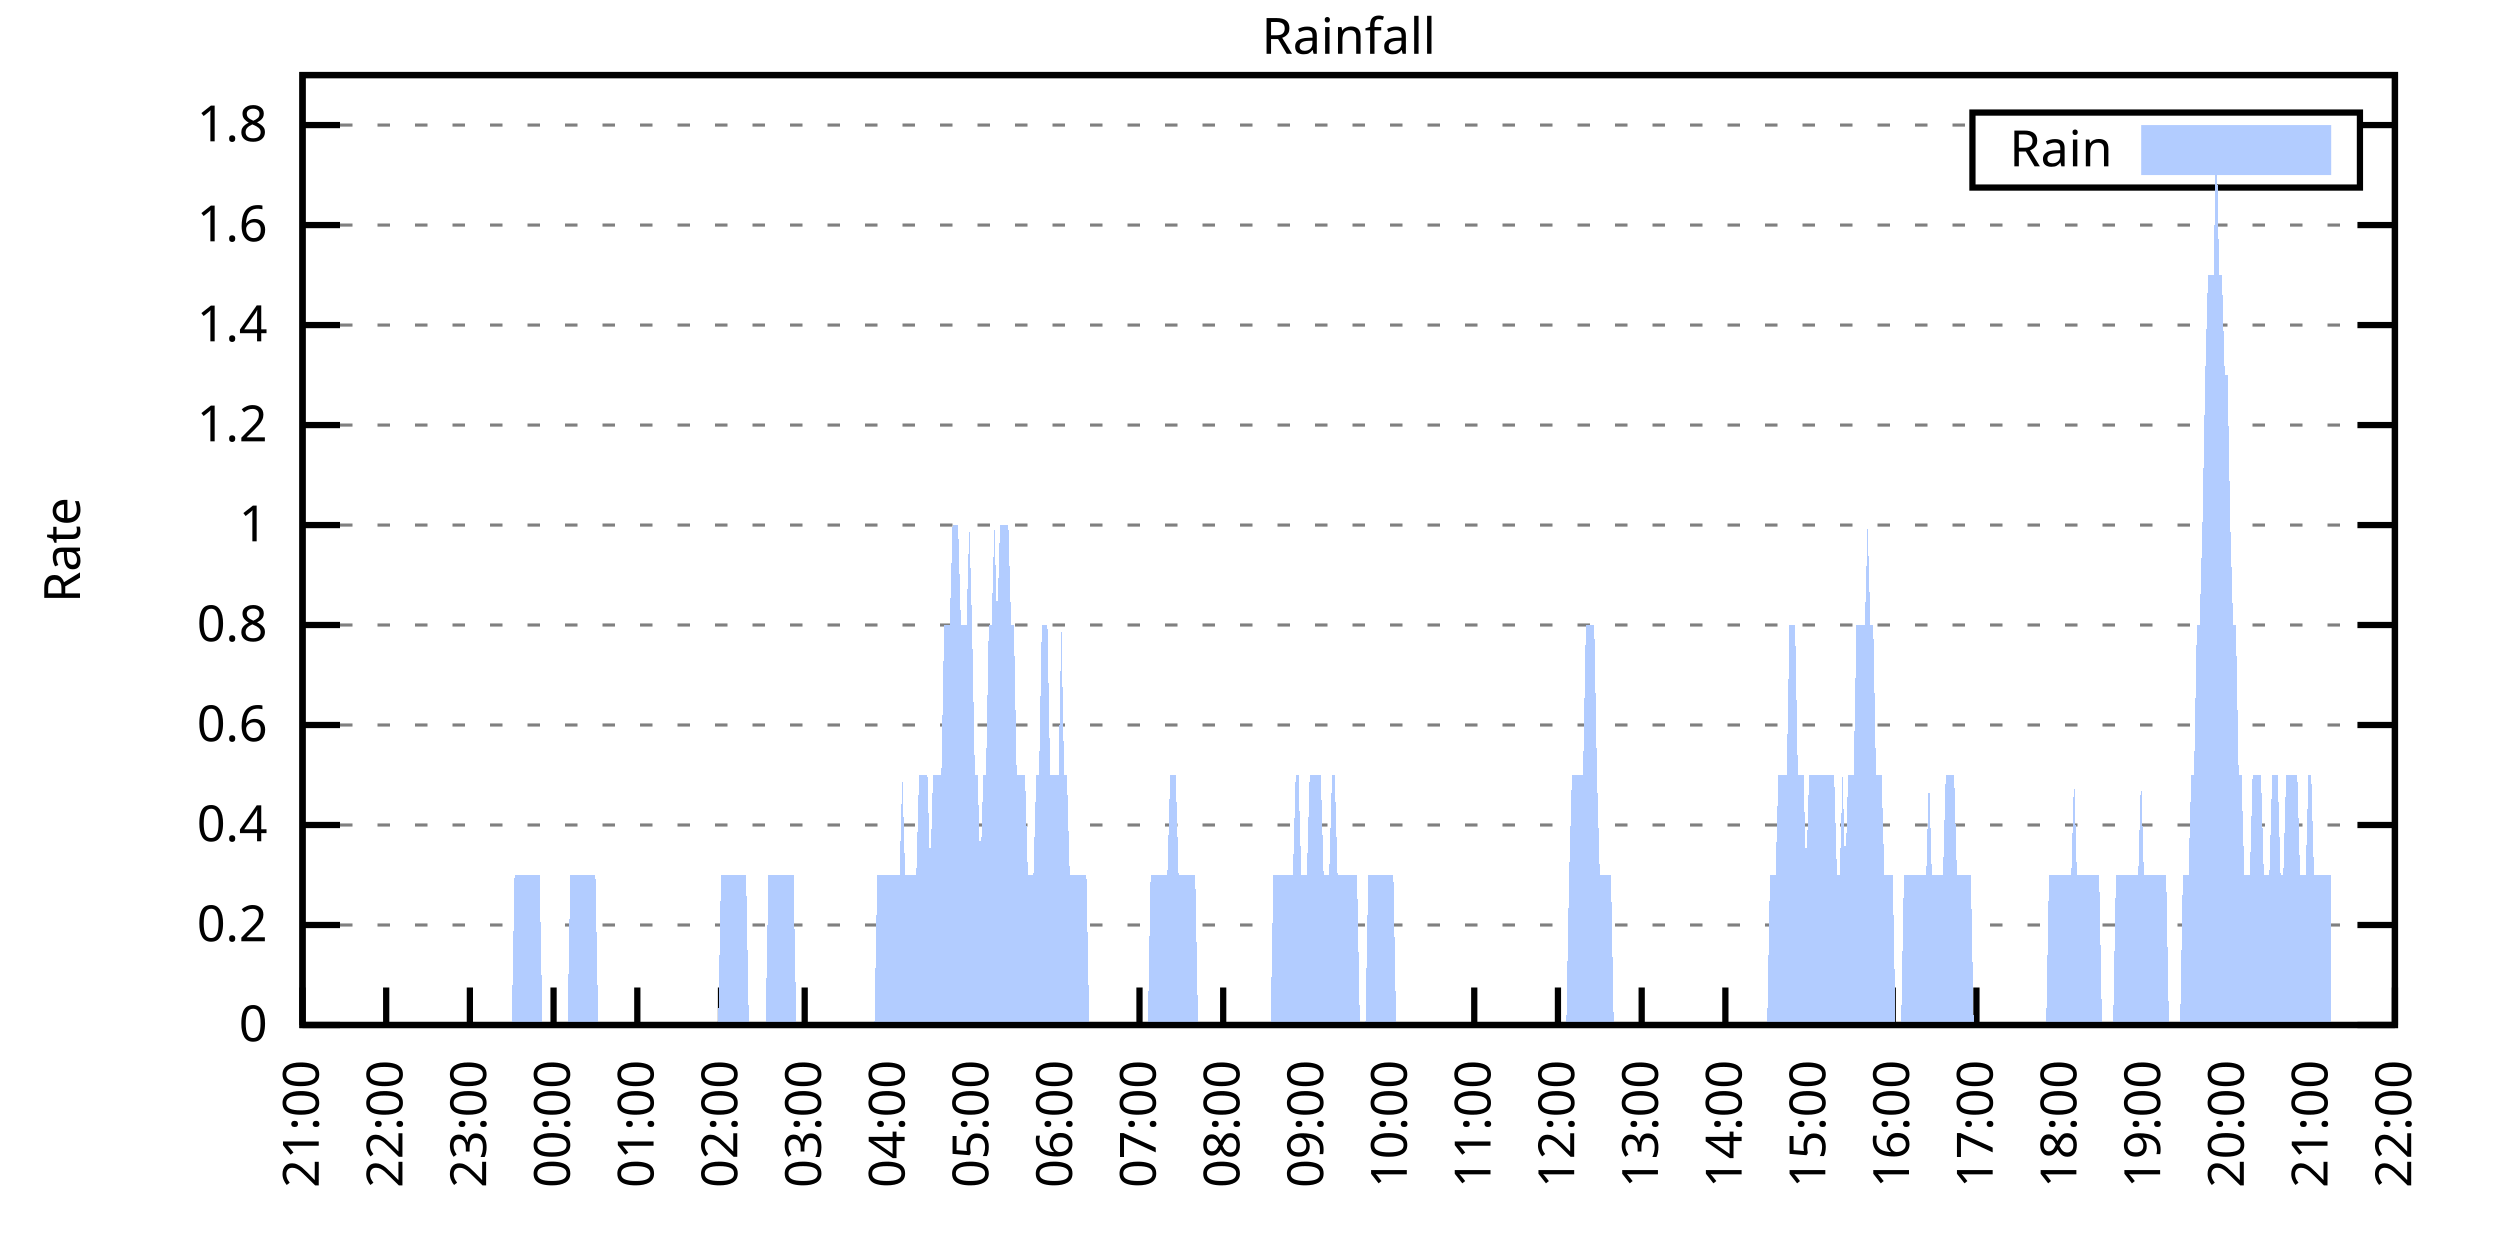
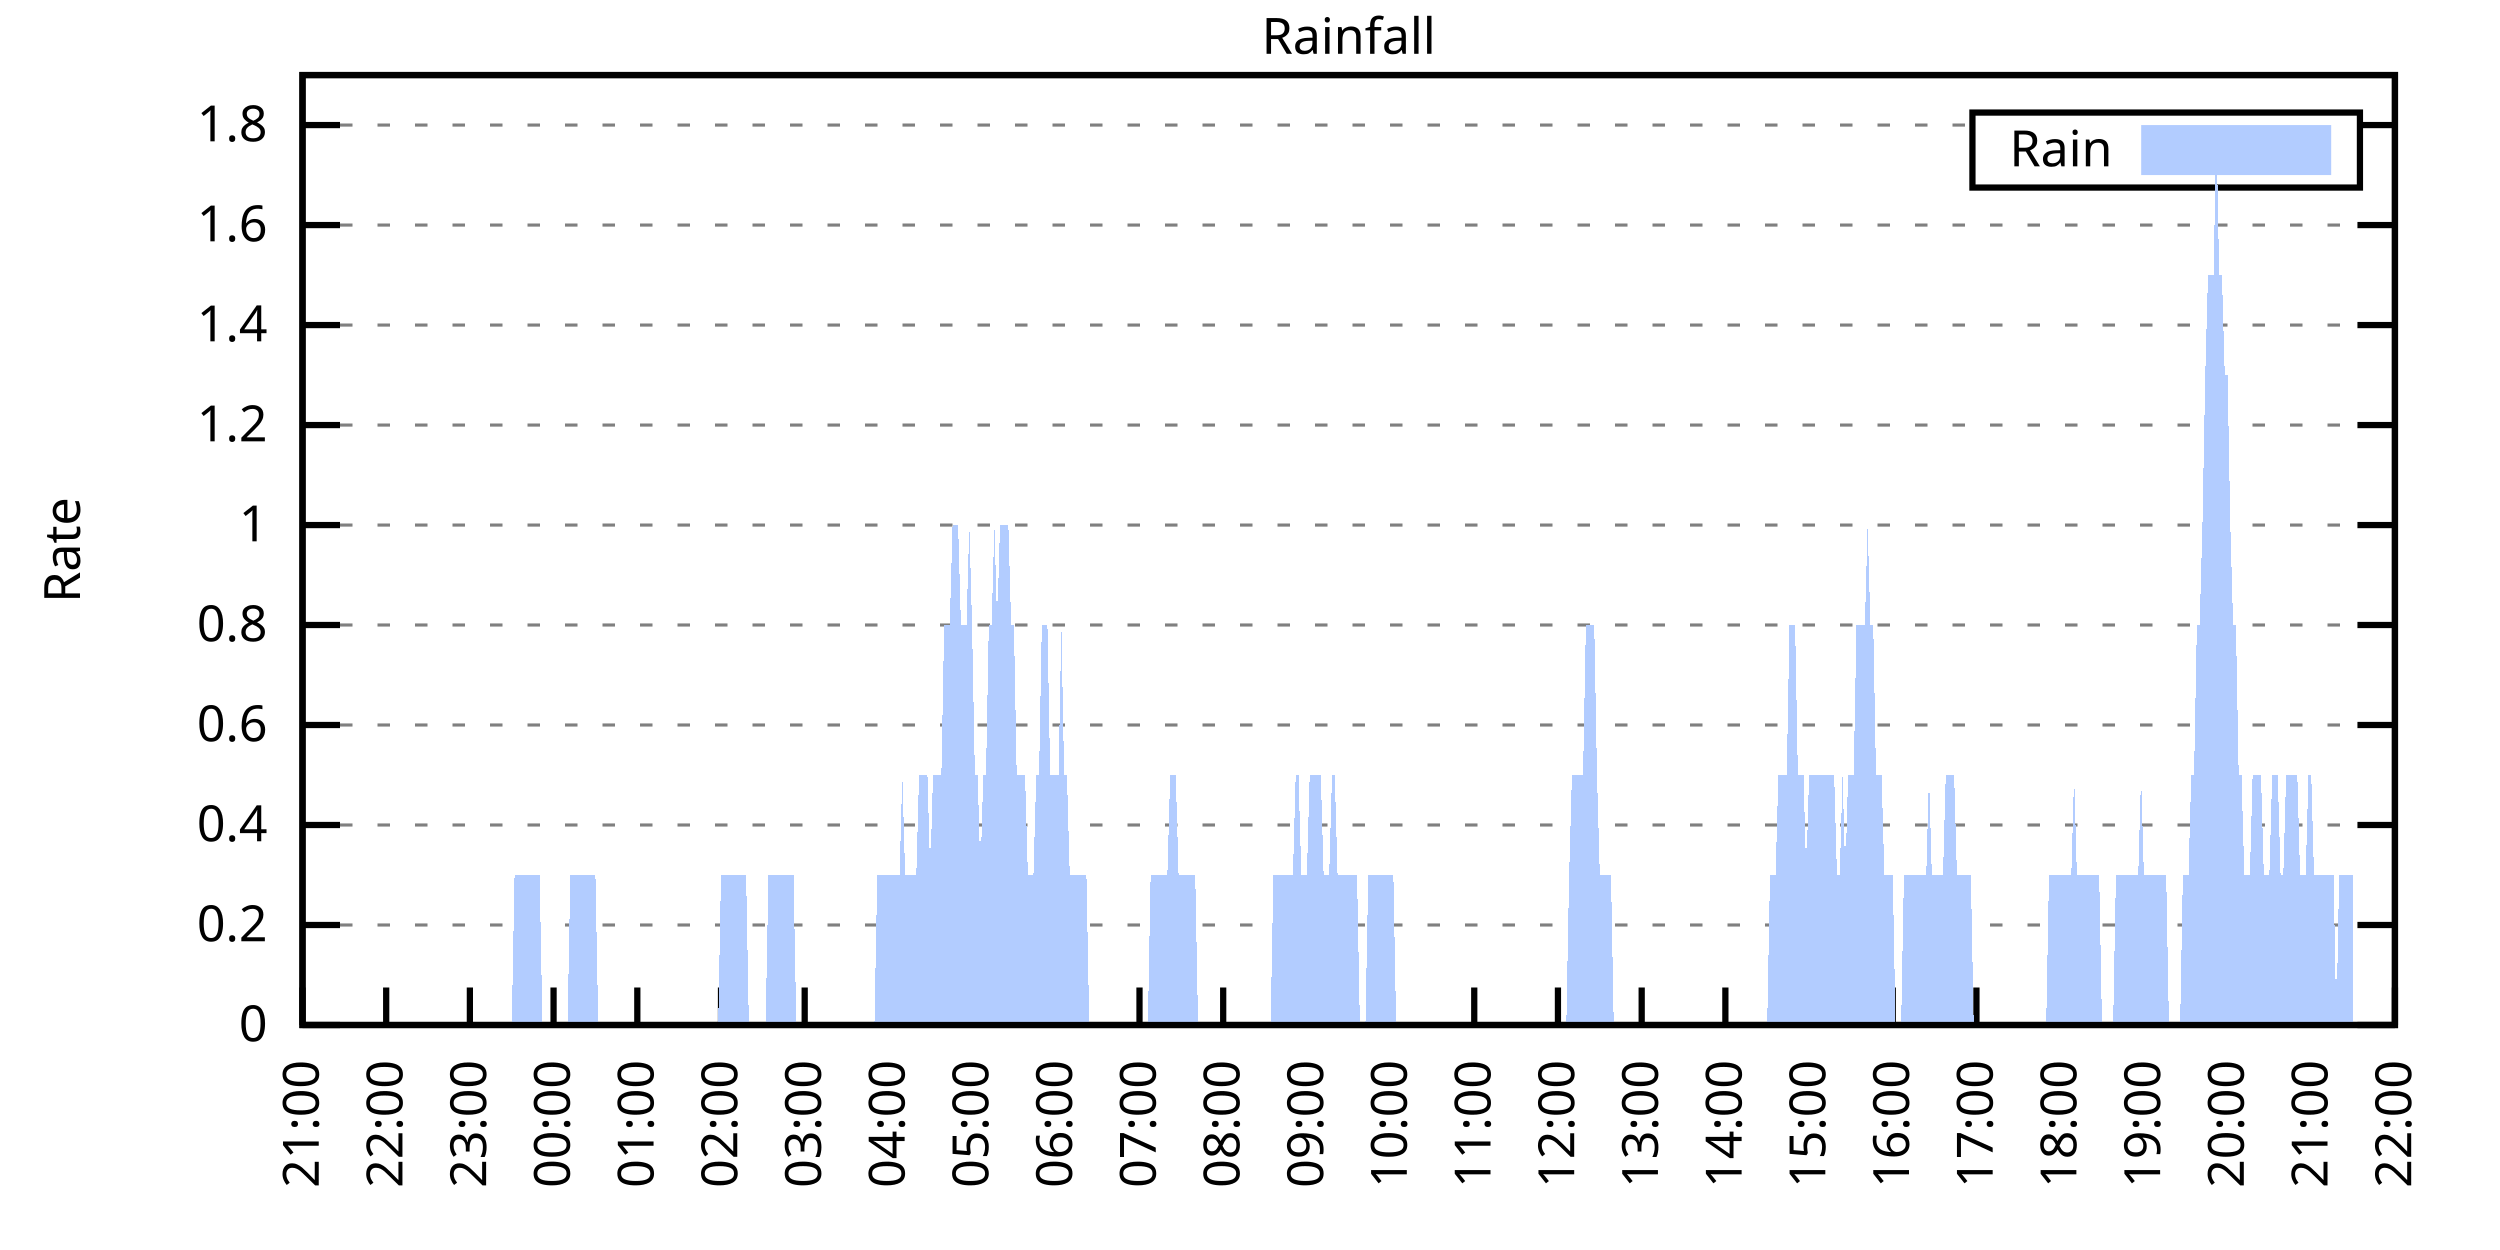
<svg xmlns="http://www.w3.org/2000/svg" xmlns:xlink="http://www.w3.org/1999/xlink" width="400" height="200" viewBox="0 0 400 200">
  <g id="gnuplot_canvas">
    <rect x="0" y="0" width="400" height="200" fill="none" />
    <defs>
      <circle id="gpDot" r="0.5" stroke-width="0.5" stroke="currentColor" />
      <path id="gpPt0" stroke-width="0.333" stroke="currentColor" d="M-1,0 h2 M0,-1 v2" />
      <path id="gpPt1" stroke-width="0.333" stroke="currentColor" d="M-1,-1 L1,1 M1,-1 L-1,1" />
      <path id="gpPt2" stroke-width="0.333" stroke="currentColor" d="M-1,0 L1,0 M0,-1 L0,1 M-1,-1 L1,1 M-1,1 L1,-1" />
      <rect id="gpPt3" stroke-width="0.333" stroke="currentColor" x="-1" y="-1" width="2" height="2" />
      <rect id="gpPt4" stroke-width="0.333" stroke="currentColor" fill="currentColor" x="-1" y="-1" width="2" height="2" />
      <circle id="gpPt5" stroke-width="0.333" stroke="currentColor" cx="0" cy="0" r="1" />
      <use xlink:href="#gpPt5" id="gpPt6" fill="currentColor" stroke="none" />
      <path id="gpPt7" stroke-width="0.333" stroke="currentColor" d="M0,-1.33 L-1.33,0.67 L1.33,0.67 z" />
      <use xlink:href="#gpPt7" id="gpPt8" fill="currentColor" stroke="none" />
      <use xlink:href="#gpPt7" id="gpPt9" stroke="currentColor" transform="rotate(180)" />
      <use xlink:href="#gpPt9" id="gpPt10" fill="currentColor" stroke="none" />
      <use xlink:href="#gpPt3" id="gpPt11" stroke="currentColor" transform="rotate(45)" />
      <use xlink:href="#gpPt11" id="gpPt12" fill="currentColor" stroke="none" />
      <path id="gpPt13" stroke-width="0.333" stroke="currentColor" d="M0,1.330 L1.265,0.411 L0.782,-1.067 L-0.782,-1.076 L-1.265,0.411 z" />
      <use xlink:href="#gpPt13" id="gpPt14" fill="currentColor" stroke="none" />
      <filter id="textbox" filterUnits="objectBoundingBox" x="0" y="0" height="1" width="1">
        <feFlood flood-color="white" flood-opacity="1" result="bgnd" />
        <feComposite in="SourceGraphic" in2="bgnd" operator="atop" />
      </filter>
      <filter id="greybox" filterUnits="objectBoundingBox" x="0" y="0" height="1" width="1">
        <feFlood flood-color="lightgrey" flood-opacity="1" result="grey" />
        <feComposite in="SourceGraphic" in2="grey" operator="atop" />
      </filter>
    </defs>
    <g fill="none" color="white" stroke="currentColor" stroke-width="1.00" stroke-linecap="butt" stroke-linejoin="miter">
</g>
    <g fill="none" color="black" stroke="currentColor" stroke-width="1.00" stroke-linecap="butt" stroke-linejoin="miter">
      <g stroke="none" shape-rendering="crispEdges">
        <polygon fill="rgb(255, 255, 255)" points="48.40,164.00 383.18,164.00 383.18,12.02 48.40,12.02 " />
      </g>
    </g>
    <g fill="none" color="black" stroke="currentColor" stroke-width="1.00" stroke-linecap="butt" stroke-linejoin="miter">
</g>
    <g fill="none" color="black" stroke="black" stroke-width="0.50" stroke-linecap="butt" stroke-linejoin="miter">
</g>
    <g fill="none" color="gray" stroke="currentColor" stroke-width="0.50" stroke-linecap="butt" stroke-linejoin="miter">
      <path stroke="gray" stroke-dasharray="2,4" class="gridline" d="M48.40,164.00 L383.19,164.00  " />
    </g>
    <g fill="none" color="gray" stroke="gray" stroke-width="1.00" stroke-linecap="butt" stroke-linejoin="miter">
</g>
    <g fill="none" color="black" stroke="currentColor" stroke-width="1.00" stroke-linecap="butt" stroke-linejoin="miter">
      <path stroke="black" d="M48.40,164.00 L54.40,164.00 M383.19,164.00 L377.19,164.00  " />
      <g transform="translate(42.80,166.60)" stroke="none" fill="black" font-family="Sans" font-size="8.00" text-anchor="end">
        <text>
          <tspan font-family="Sans"> 0</tspan>
        </text>
      </g>
    </g>
    <g fill="none" color="black" stroke="currentColor" stroke-width="1.00" stroke-linecap="butt" stroke-linejoin="miter">
</g>
    <g fill="none" color="black" stroke="black" stroke-width="0.50" stroke-linecap="butt" stroke-linejoin="miter">
</g>
    <g fill="none" color="gray" stroke="currentColor" stroke-width="0.50" stroke-linecap="butt" stroke-linejoin="miter">
      <path stroke="gray" stroke-dasharray="2,4" class="gridline" d="M48.40,148.00 L383.19,148.00  " />
    </g>
    <g fill="none" color="gray" stroke="gray" stroke-width="1.00" stroke-linecap="butt" stroke-linejoin="miter">
</g>
    <g fill="none" color="black" stroke="currentColor" stroke-width="1.00" stroke-linecap="butt" stroke-linejoin="miter">
      <path stroke="black" d="M48.40,148.00 L54.40,148.00 M383.19,148.00 L377.19,148.00  " />
      <g transform="translate(42.80,150.60)" stroke="none" fill="black" font-family="Sans" font-size="8.00" text-anchor="end">
        <text>
          <tspan font-family="Sans"> 0.2</tspan>
        </text>
      </g>
    </g>
    <g fill="none" color="black" stroke="currentColor" stroke-width="1.00" stroke-linecap="butt" stroke-linejoin="miter">
</g>
    <g fill="none" color="black" stroke="black" stroke-width="0.50" stroke-linecap="butt" stroke-linejoin="miter">
</g>
    <g fill="none" color="gray" stroke="currentColor" stroke-width="0.50" stroke-linecap="butt" stroke-linejoin="miter">
      <path stroke="gray" stroke-dasharray="2,4" class="gridline" d="M48.40,132.00 L383.19,132.00  " />
    </g>
    <g fill="none" color="gray" stroke="gray" stroke-width="1.00" stroke-linecap="butt" stroke-linejoin="miter">
</g>
    <g fill="none" color="black" stroke="currentColor" stroke-width="1.00" stroke-linecap="butt" stroke-linejoin="miter">
      <path stroke="black" d="M48.40,132.00 L54.40,132.00 M383.19,132.00 L377.19,132.00  " />
      <g transform="translate(42.80,134.60)" stroke="none" fill="black" font-family="Sans" font-size="8.00" text-anchor="end">
        <text>
          <tspan font-family="Sans"> 0.4</tspan>
        </text>
      </g>
    </g>
    <g fill="none" color="black" stroke="currentColor" stroke-width="1.00" stroke-linecap="butt" stroke-linejoin="miter">
</g>
    <g fill="none" color="black" stroke="black" stroke-width="0.50" stroke-linecap="butt" stroke-linejoin="miter">
</g>
    <g fill="none" color="gray" stroke="currentColor" stroke-width="0.50" stroke-linecap="butt" stroke-linejoin="miter">
      <path stroke="gray" stroke-dasharray="2,4" class="gridline" d="M48.40,116.00 L383.19,116.00  " />
    </g>
    <g fill="none" color="gray" stroke="gray" stroke-width="1.00" stroke-linecap="butt" stroke-linejoin="miter">
</g>
    <g fill="none" color="black" stroke="currentColor" stroke-width="1.00" stroke-linecap="butt" stroke-linejoin="miter">
      <path stroke="black" d="M48.40,116.00 L54.40,116.00 M383.19,116.00 L377.19,116.00  " />
      <g transform="translate(42.80,118.60)" stroke="none" fill="black" font-family="Sans" font-size="8.00" text-anchor="end">
        <text>
          <tspan font-family="Sans"> 0.6</tspan>
        </text>
      </g>
    </g>
    <g fill="none" color="black" stroke="currentColor" stroke-width="1.00" stroke-linecap="butt" stroke-linejoin="miter">
</g>
    <g fill="none" color="black" stroke="black" stroke-width="0.50" stroke-linecap="butt" stroke-linejoin="miter">
</g>
    <g fill="none" color="gray" stroke="currentColor" stroke-width="0.50" stroke-linecap="butt" stroke-linejoin="miter">
      <path stroke="gray" stroke-dasharray="2,4" class="gridline" d="M48.40,100.00 L383.19,100.00  " />
    </g>
    <g fill="none" color="gray" stroke="gray" stroke-width="1.00" stroke-linecap="butt" stroke-linejoin="miter">
</g>
    <g fill="none" color="black" stroke="currentColor" stroke-width="1.00" stroke-linecap="butt" stroke-linejoin="miter">
      <path stroke="black" d="M48.40,100.00 L54.40,100.00 M383.19,100.00 L377.19,100.00  " />
      <g transform="translate(42.80,102.60)" stroke="none" fill="black" font-family="Sans" font-size="8.00" text-anchor="end">
        <text>
          <tspan font-family="Sans"> 0.8</tspan>
        </text>
      </g>
    </g>
    <g fill="none" color="black" stroke="currentColor" stroke-width="1.00" stroke-linecap="butt" stroke-linejoin="miter">
</g>
    <g fill="none" color="black" stroke="black" stroke-width="0.50" stroke-linecap="butt" stroke-linejoin="miter">
</g>
    <g fill="none" color="gray" stroke="currentColor" stroke-width="0.50" stroke-linecap="butt" stroke-linejoin="miter">
      <path stroke="gray" stroke-dasharray="2,4" class="gridline" d="M48.40,84.01 L383.19,84.01  " />
    </g>
    <g fill="none" color="gray" stroke="gray" stroke-width="1.00" stroke-linecap="butt" stroke-linejoin="miter">
</g>
    <g fill="none" color="black" stroke="currentColor" stroke-width="1.00" stroke-linecap="butt" stroke-linejoin="miter">
      <path stroke="black" d="M48.40,84.01 L54.40,84.01 M383.19,84.01 L377.19,84.01  " />
      <g transform="translate(42.80,86.61)" stroke="none" fill="black" font-family="Sans" font-size="8.00" text-anchor="end">
        <text>
          <tspan font-family="Sans"> 1</tspan>
        </text>
      </g>
    </g>
    <g fill="none" color="black" stroke="currentColor" stroke-width="1.00" stroke-linecap="butt" stroke-linejoin="miter">
</g>
    <g fill="none" color="black" stroke="black" stroke-width="0.50" stroke-linecap="butt" stroke-linejoin="miter">
</g>
    <g fill="none" color="gray" stroke="currentColor" stroke-width="0.50" stroke-linecap="butt" stroke-linejoin="miter">
      <path stroke="gray" stroke-dasharray="2,4" class="gridline" d="M48.40,68.01 L383.19,68.01  " />
    </g>
    <g fill="none" color="gray" stroke="gray" stroke-width="1.00" stroke-linecap="butt" stroke-linejoin="miter">
</g>
    <g fill="none" color="black" stroke="currentColor" stroke-width="1.00" stroke-linecap="butt" stroke-linejoin="miter">
      <path stroke="black" d="M48.40,68.01 L54.40,68.01 M383.19,68.01 L377.19,68.01  " />
      <g transform="translate(42.80,70.61)" stroke="none" fill="black" font-family="Sans" font-size="8.00" text-anchor="end">
        <text>
          <tspan font-family="Sans"> 1.2</tspan>
        </text>
      </g>
    </g>
    <g fill="none" color="black" stroke="currentColor" stroke-width="1.00" stroke-linecap="butt" stroke-linejoin="miter">
</g>
    <g fill="none" color="black" stroke="black" stroke-width="0.50" stroke-linecap="butt" stroke-linejoin="miter">
</g>
    <g fill="none" color="gray" stroke="currentColor" stroke-width="0.50" stroke-linecap="butt" stroke-linejoin="miter">
      <path stroke="gray" stroke-dasharray="2,4" class="gridline" d="M48.40,52.01 L383.19,52.01  " />
    </g>
    <g fill="none" color="gray" stroke="gray" stroke-width="1.00" stroke-linecap="butt" stroke-linejoin="miter">
</g>
    <g fill="none" color="black" stroke="currentColor" stroke-width="1.00" stroke-linecap="butt" stroke-linejoin="miter">
      <path stroke="black" d="M48.40,52.01 L54.40,52.01 M383.19,52.01 L377.19,52.01  " />
      <g transform="translate(42.80,54.61)" stroke="none" fill="black" font-family="Sans" font-size="8.00" text-anchor="end">
        <text>
          <tspan font-family="Sans"> 1.4</tspan>
        </text>
      </g>
    </g>
    <g fill="none" color="black" stroke="currentColor" stroke-width="1.00" stroke-linecap="butt" stroke-linejoin="miter">
</g>
    <g fill="none" color="black" stroke="black" stroke-width="0.50" stroke-linecap="butt" stroke-linejoin="miter">
</g>
    <g fill="none" color="gray" stroke="currentColor" stroke-width="0.50" stroke-linecap="butt" stroke-linejoin="miter">
      <path stroke="gray" stroke-dasharray="2,4" class="gridline" d="M48.40,36.01 L383.19,36.01  " />
    </g>
    <g fill="none" color="gray" stroke="gray" stroke-width="1.00" stroke-linecap="butt" stroke-linejoin="miter">
</g>
    <g fill="none" color="black" stroke="currentColor" stroke-width="1.00" stroke-linecap="butt" stroke-linejoin="miter">
      <path stroke="black" d="M48.40,36.01 L54.40,36.01 M383.19,36.01 L377.19,36.01  " />
      <g transform="translate(42.80,38.61)" stroke="none" fill="black" font-family="Sans" font-size="8.00" text-anchor="end">
        <text>
          <tspan font-family="Sans"> 1.6</tspan>
        </text>
      </g>
    </g>
    <g fill="none" color="black" stroke="currentColor" stroke-width="1.00" stroke-linecap="butt" stroke-linejoin="miter">
</g>
    <g fill="none" color="black" stroke="black" stroke-width="0.50" stroke-linecap="butt" stroke-linejoin="miter">
</g>
    <g fill="none" color="gray" stroke="currentColor" stroke-width="0.50" stroke-linecap="butt" stroke-linejoin="miter">
      <path stroke="gray" stroke-dasharray="2,4" class="gridline" d="M48.40,20.01 L315.59,20.01 M377.59,20.01 L383.19,20.01  " />
    </g>
    <g fill="none" color="gray" stroke="gray" stroke-width="1.00" stroke-linecap="butt" stroke-linejoin="miter">
</g>
    <g fill="none" color="black" stroke="currentColor" stroke-width="1.00" stroke-linecap="butt" stroke-linejoin="miter">
      <path stroke="black" d="M48.40,20.01 L54.40,20.01 M383.19,20.01 L377.19,20.01  " />
      <g transform="translate(42.80,22.61)" stroke="none" fill="black" font-family="Sans" font-size="8.00" text-anchor="end">
        <text>
          <tspan font-family="Sans"> 1.8</tspan>
        </text>
      </g>
    </g>
    <g fill="none" color="black" stroke="currentColor" stroke-width="1.00" stroke-linecap="butt" stroke-linejoin="miter">
      <path stroke="black" d="M48.40,164.00 L48.40,158.00  " />
      <g transform="translate(51.00,169.60) rotate(270.00)" stroke="none" fill="black" font-family="Sans" font-size="8.00" text-anchor="end">
        <text>
          <tspan font-family="Sans">21:00</tspan>
        </text>
      </g>
    </g>
    <g fill="none" color="black" stroke="currentColor" stroke-width="1.00" stroke-linecap="butt" stroke-linejoin="miter">
      <path stroke="black" d="M61.79,164.00 L61.79,158.00  " />
      <g transform="translate(64.39,169.60) rotate(270.00)" stroke="none" fill="black" font-family="Sans" font-size="8.00" text-anchor="end">
        <text>
          <tspan font-family="Sans">22:00</tspan>
        </text>
      </g>
    </g>
    <g fill="none" color="black" stroke="currentColor" stroke-width="1.00" stroke-linecap="butt" stroke-linejoin="miter">
      <path stroke="black" d="M75.18,164.00 L75.18,158.00  " />
      <g transform="translate(77.78,169.60) rotate(270.00)" stroke="none" fill="black" font-family="Sans" font-size="8.00" text-anchor="end">
        <text>
          <tspan font-family="Sans">23:00</tspan>
        </text>
      </g>
    </g>
    <g fill="none" color="black" stroke="currentColor" stroke-width="1.00" stroke-linecap="butt" stroke-linejoin="miter">
      <path stroke="black" d="M88.57,164.00 L88.57,158.00  " />
      <g transform="translate(91.17,169.60) rotate(270.00)" stroke="none" fill="black" font-family="Sans" font-size="8.00" text-anchor="end">
        <text>
          <tspan font-family="Sans">00:00</tspan>
        </text>
      </g>
    </g>
    <g fill="none" color="black" stroke="currentColor" stroke-width="1.00" stroke-linecap="butt" stroke-linejoin="miter">
      <path stroke="black" d="M101.97,164.00 L101.97,158.00  " />
      <g transform="translate(104.57,169.60) rotate(270.00)" stroke="none" fill="black" font-family="Sans" font-size="8.00" text-anchor="end">
        <text>
          <tspan font-family="Sans">01:00</tspan>
        </text>
      </g>
    </g>
    <g fill="none" color="black" stroke="currentColor" stroke-width="1.00" stroke-linecap="butt" stroke-linejoin="miter">
      <path stroke="black" d="M115.36,164.00 L115.36,158.00  " />
      <g transform="translate(117.96,169.60) rotate(270.00)" stroke="none" fill="black" font-family="Sans" font-size="8.00" text-anchor="end">
        <text>
          <tspan font-family="Sans">02:00</tspan>
        </text>
      </g>
    </g>
    <g fill="none" color="black" stroke="currentColor" stroke-width="1.00" stroke-linecap="butt" stroke-linejoin="miter">
      <path stroke="black" d="M128.75,164.00 L128.75,158.00  " />
      <g transform="translate(131.35,169.60) rotate(270.00)" stroke="none" fill="black" font-family="Sans" font-size="8.00" text-anchor="end">
        <text>
          <tspan font-family="Sans">03:00</tspan>
        </text>
      </g>
    </g>
    <g fill="none" color="black" stroke="currentColor" stroke-width="1.00" stroke-linecap="butt" stroke-linejoin="miter">
      <path stroke="black" d="M142.14,164.00 L142.14,158.00  " />
      <g transform="translate(144.74,169.60) rotate(270.00)" stroke="none" fill="black" font-family="Sans" font-size="8.00" text-anchor="end">
        <text>
          <tspan font-family="Sans">04:00</tspan>
        </text>
      </g>
    </g>
    <g fill="none" color="black" stroke="currentColor" stroke-width="1.00" stroke-linecap="butt" stroke-linejoin="miter">
      <path stroke="black" d="M155.53,164.00 L155.53,158.00  " />
      <g transform="translate(158.13,169.60) rotate(270.00)" stroke="none" fill="black" font-family="Sans" font-size="8.00" text-anchor="end">
        <text>
          <tspan font-family="Sans">05:00</tspan>
        </text>
      </g>
    </g>
    <g fill="none" color="black" stroke="currentColor" stroke-width="1.00" stroke-linecap="butt" stroke-linejoin="miter">
      <path stroke="black" d="M168.92,164.00 L168.92,158.00  " />
      <g transform="translate(171.52,169.60) rotate(270.00)" stroke="none" fill="black" font-family="Sans" font-size="8.00" text-anchor="end">
        <text>
          <tspan font-family="Sans">06:00</tspan>
        </text>
      </g>
    </g>
    <g fill="none" color="black" stroke="currentColor" stroke-width="1.00" stroke-linecap="butt" stroke-linejoin="miter">
      <path stroke="black" d="M182.32,164.00 L182.32,158.00  " />
      <g transform="translate(184.92,169.60) rotate(270.00)" stroke="none" fill="black" font-family="Sans" font-size="8.00" text-anchor="end">
        <text>
          <tspan font-family="Sans">07:00</tspan>
        </text>
      </g>
    </g>
    <g fill="none" color="black" stroke="currentColor" stroke-width="1.00" stroke-linecap="butt" stroke-linejoin="miter">
      <path stroke="black" d="M195.71,164.00 L195.71,158.00  " />
      <g transform="translate(198.31,169.60) rotate(270.00)" stroke="none" fill="black" font-family="Sans" font-size="8.00" text-anchor="end">
        <text>
          <tspan font-family="Sans">08:00</tspan>
        </text>
      </g>
    </g>
    <g fill="none" color="black" stroke="currentColor" stroke-width="1.00" stroke-linecap="butt" stroke-linejoin="miter">
      <path stroke="black" d="M209.10,164.00 L209.10,158.00  " />
      <g transform="translate(211.70,169.60) rotate(270.00)" stroke="none" fill="black" font-family="Sans" font-size="8.00" text-anchor="end">
        <text>
          <tspan font-family="Sans">09:00</tspan>
        </text>
      </g>
    </g>
    <g fill="none" color="black" stroke="currentColor" stroke-width="1.00" stroke-linecap="butt" stroke-linejoin="miter">
      <path stroke="black" d="M222.49,164.00 L222.49,158.00  " />
      <g transform="translate(225.09,169.60) rotate(270.00)" stroke="none" fill="black" font-family="Sans" font-size="8.00" text-anchor="end">
        <text>
          <tspan font-family="Sans">10:00</tspan>
        </text>
      </g>
    </g>
    <g fill="none" color="black" stroke="currentColor" stroke-width="1.00" stroke-linecap="butt" stroke-linejoin="miter">
      <path stroke="black" d="M235.88,164.00 L235.88,158.00  " />
      <g transform="translate(238.48,169.60) rotate(270.00)" stroke="none" fill="black" font-family="Sans" font-size="8.00" text-anchor="end">
        <text>
          <tspan font-family="Sans">11:00</tspan>
        </text>
      </g>
    </g>
    <g fill="none" color="black" stroke="currentColor" stroke-width="1.00" stroke-linecap="butt" stroke-linejoin="miter">
      <path stroke="black" d="M249.27,164.00 L249.27,158.00  " />
      <g transform="translate(251.87,169.60) rotate(270.00)" stroke="none" fill="black" font-family="Sans" font-size="8.00" text-anchor="end">
        <text>
          <tspan font-family="Sans">12:00</tspan>
        </text>
      </g>
    </g>
    <g fill="none" color="black" stroke="currentColor" stroke-width="1.00" stroke-linecap="butt" stroke-linejoin="miter">
      <path stroke="black" d="M262.67,164.00 L262.67,158.00  " />
      <g transform="translate(265.27,169.60) rotate(270.00)" stroke="none" fill="black" font-family="Sans" font-size="8.00" text-anchor="end">
        <text>
          <tspan font-family="Sans">13:00</tspan>
        </text>
      </g>
    </g>
    <g fill="none" color="black" stroke="currentColor" stroke-width="1.00" stroke-linecap="butt" stroke-linejoin="miter">
      <path stroke="black" d="M276.06,164.00 L276.06,158.00  " />
      <g transform="translate(278.66,169.60) rotate(270.00)" stroke="none" fill="black" font-family="Sans" font-size="8.00" text-anchor="end">
        <text>
          <tspan font-family="Sans">14:00</tspan>
        </text>
      </g>
    </g>
    <g fill="none" color="black" stroke="currentColor" stroke-width="1.00" stroke-linecap="butt" stroke-linejoin="miter">
      <path stroke="black" d="M289.45,164.00 L289.45,158.00  " />
      <g transform="translate(292.05,169.60) rotate(270.00)" stroke="none" fill="black" font-family="Sans" font-size="8.00" text-anchor="end">
        <text>
          <tspan font-family="Sans">15:00</tspan>
        </text>
      </g>
    </g>
    <g fill="none" color="black" stroke="currentColor" stroke-width="1.00" stroke-linecap="butt" stroke-linejoin="miter">
      <path stroke="black" d="M302.84,164.00 L302.84,158.00  " />
      <g transform="translate(305.44,169.60) rotate(270.00)" stroke="none" fill="black" font-family="Sans" font-size="8.00" text-anchor="end">
        <text>
          <tspan font-family="Sans">16:00</tspan>
        </text>
      </g>
    </g>
    <g fill="none" color="black" stroke="currentColor" stroke-width="1.00" stroke-linecap="butt" stroke-linejoin="miter">
      <path stroke="black" d="M316.23,164.00 L316.23,158.00  " />
      <g transform="translate(318.83,169.60) rotate(270.00)" stroke="none" fill="black" font-family="Sans" font-size="8.00" text-anchor="end">
        <text>
          <tspan font-family="Sans">17:00</tspan>
        </text>
      </g>
    </g>
    <g fill="none" color="black" stroke="currentColor" stroke-width="1.00" stroke-linecap="butt" stroke-linejoin="miter">
      <path stroke="black" d="M329.62,164.00 L329.62,158.00  " />
      <g transform="translate(332.22,169.60) rotate(270.00)" stroke="none" fill="black" font-family="Sans" font-size="8.00" text-anchor="end">
        <text>
          <tspan font-family="Sans">18:00</tspan>
        </text>
      </g>
    </g>
    <g fill="none" color="black" stroke="currentColor" stroke-width="1.00" stroke-linecap="butt" stroke-linejoin="miter">
      <path stroke="black" d="M343.02,164.00 L343.02,158.00  " />
      <g transform="translate(345.62,169.60) rotate(270.00)" stroke="none" fill="black" font-family="Sans" font-size="8.00" text-anchor="end">
        <text>
          <tspan font-family="Sans">19:00</tspan>
        </text>
      </g>
    </g>
    <g fill="none" color="black" stroke="currentColor" stroke-width="1.00" stroke-linecap="butt" stroke-linejoin="miter">
      <path stroke="black" d="M356.41,164.00 L356.41,158.00  " />
      <g transform="translate(359.01,169.60) rotate(270.00)" stroke="none" fill="black" font-family="Sans" font-size="8.00" text-anchor="end">
        <text>
          <tspan font-family="Sans">20:00</tspan>
        </text>
      </g>
    </g>
    <g fill="none" color="black" stroke="currentColor" stroke-width="1.00" stroke-linecap="butt" stroke-linejoin="miter">
      <path stroke="black" d="M369.80,164.00 L369.80,158.00  " />
      <g transform="translate(372.40,169.60) rotate(270.00)" stroke="none" fill="black" font-family="Sans" font-size="8.00" text-anchor="end">
        <text>
          <tspan font-family="Sans">21:00</tspan>
        </text>
      </g>
    </g>
    <g fill="none" color="black" stroke="currentColor" stroke-width="1.00" stroke-linecap="butt" stroke-linejoin="miter">
      <path stroke="black" d="M383.19,164.00 L383.19,158.00  " />
      <g transform="translate(385.79,169.60) rotate(270.00)" stroke="none" fill="black" font-family="Sans" font-size="8.00" text-anchor="end">
        <text>
          <tspan font-family="Sans">22:00</tspan>
        </text>
      </g>
    </g>
    <g fill="none" color="black" stroke="currentColor" stroke-width="1.00" stroke-linecap="butt" stroke-linejoin="miter">
</g>
    <g fill="none" color="black" stroke="currentColor" stroke-width="1.00" stroke-linecap="butt" stroke-linejoin="miter">
      <path stroke="black" d="M48.40,12.01 L48.40,164.00 L383.19,164.00 L383.19,12.01 L48.40,12.01 Z  " />
    </g>
    <g fill="none" color="black" stroke="currentColor" stroke-width="1.00" stroke-linecap="butt" stroke-linejoin="miter">
</g>
    <g fill="none" color="black" stroke="currentColor" stroke-width="1.00" stroke-linecap="butt" stroke-linejoin="miter">
      <path stroke="black" d="M315.59,30.01 L315.59,18.01 L377.59,18.01 L377.59,30.01 L315.59,30.01 Z  " />
    </g>
    <g id="Rainfall_plot_1">
      <g fill="none" color="white" stroke="black" stroke-width="2.00" stroke-linecap="butt" stroke-linejoin="miter">
</g>
      <g fill="none" color="black" stroke="currentColor" stroke-width="2.00" stroke-linecap="butt" stroke-linejoin="miter">
        <g transform="translate(337.99,26.61)" stroke="none" fill="black" font-family="Sans" font-size="8.00" text-anchor="end">
          <text>
            <tspan font-family="Sans">Rain</tspan>
          </text>
        </g>
      </g>
      <g fill="none" color="black" stroke="currentColor" stroke-width="2.00" stroke-linecap="butt" stroke-linejoin="miter">
        <g stroke="none" shape-rendering="crispEdges">
          <polygon fill="rgb(178, 204, 255)" points="343.59,27.01 371.99,27.01 371.99,21.01 343.59,21.01 " />
        </g>
        <path stroke="rgb(178, 204, 255)" d="M343.59,27.01 L371.99,27.01 L371.99,21.01 L343.59,21.01 L343.59,27.01 Z  " />
      </g>
      <g fill="none" color="black" stroke="currentColor" stroke-width="2.00" stroke-linecap="butt" stroke-linejoin="miter">
        <g stroke="none" shape-rendering="crispEdges">
-           <polygon fill="rgb(178, 204, 255)" points="51.97,164.00 52.42,164.00 52.86,164.00 53.31,164.00 53.76,164.00 54.20,164.00 54.65,164.00 55.10,164.00 55.54,164.00 55.99,164.00 56.43,164.00 56.88,164.00 57.33,164.00 57.77,164.00 58.22,164.00 58.67,164.00 59.11,164.00 59.56,164.00 60.01,164.00 60.45,164.00 60.90,164.00 61.35,164.00 61.79,164.00 62.24,164.00 62.68,164.00 63.13,164.00 63.58,164.00 64.02,164.00 64.47,164.00 64.92,164.00 65.36,164.00 65.81,164.00 66.26,164.00 66.70,164.00 67.15,164.00 67.59,164.00 68.04,164.00 68.49,164.00 68.93,164.00 69.38,164.00 69.83,164.00 70.27,164.00 70.72,164.00 71.17,164.00 71.61,164.00 72.06,164.00 72.50,164.00 72.95,164.00 73.40,164.00 73.84,164.00 74.29,164.00 74.74,164.00 75.18,164.00 75.63,164.00 76.08,164.00 76.52,164.00 76.97,164.00 77.42,164.00 77.86,164.00 78.31,164.00 78.75,164.00 79.20,164.00 79.65,164.00 80.09,164.00 80.54,164.00 80.99,164.00 81.43,164.00 81.88,164.00 82.33,140.00 82.77,140.00 83.22,140.00 83.66,140.00 84.11,140.00 84.56,140.00 85.00,140.00 85.45,140.00 85.90,140.00 86.34,140.00 86.79,164.00 87.24,164.00 87.68,164.00 88.13,164.00 88.57,164.00 89.02,164.00 89.47,164.00 89.91,164.00 90.36,164.00 90.81,164.00 91.25,140.00 91.70,140.00 92.15,140.00 92.59,140.00 93.04,140.00 93.49,140.00 93.93,140.00 94.38,140.00 94.82,140.00 95.27,140.00 95.72,164.00 96.16,164.00 96.61,164.00 97.06,164.00 97.50,164.00 97.95,164.00 98.40,164.00 98.84,164.00 99.29,164.00 99.73,164.00 100.18,164.00 100.63,164.00 101.07,164.00 101.52,164.00 101.97,164.00 102.41,164.00 102.86,164.00 103.31,164.00 103.75,164.00 104.20,164.00 104.64,164.00 105.09,164.00 105.54,164.00 105.98,164.00 106.43,164.00 106.88,164.00 107.32,164.00 107.77,164.00 108.22,164.00 108.66,164.00 109.11,164.00 109.55,164.00 110.00,164.00 110.45,164.00 110.89,164.00 111.34,164.00 111.79,164.00 112.23,164.00 112.68,164.00 113.13,164.00 113.57,164.00 114.02,164.00 114.47,164.00 114.91,164.00 115.36,140.00 115.80,140.00 116.25,140.00 116.70,140.00 117.14,140.00 117.59,140.00 118.04,140.00 118.48,140.00 118.93,140.00 119.38,140.00 119.82,164.00 120.27,164.00 120.71,164.00 121.16,164.00 121.61,164.00 122.05,164.00 122.50,164.00 122.95,140.00 123.39,140.00 123.84,140.00 124.29,140.00 124.73,140.00 125.18,140.00 125.62,140.00 126.07,140.00 126.52,140.00 126.96,140.00 127.41,164.00 127.86,164.00 128.30,164.00 128.75,164.00 129.20,164.00 129.64,164.00 130.09,164.00 130.54,164.00 130.98,164.00 131.43,164.00 131.87,164.00 132.32,164.00 132.77,164.00 133.21,164.00 133.66,164.00 134.11,164.00 134.55,164.00 135.00,164.00 135.45,164.00 135.89,164.00 136.34,164.00 136.78,164.00 137.23,164.00 137.68,164.00 138.12,164.00 138.57,164.00 139.02,164.00 139.46,164.00 139.91,164.00 140.36,140.00 140.80,140.00 141.25,140.00 141.69,140.00 142.14,140.00 142.59,140.00 143.03,140.00 143.48,140.00 143.93,140.00 144.37,124.00 144.82,140.00 145.27,140.00 145.71,140.00 146.16,140.00 146.61,140.00 147.05,124.00 147.50,124.00 147.94,124.00 148.39,124.00 148.84,140.00 149.28,124.00 149.73,124.00 150.18,124.00 150.62,124.00 151.07,100.00 151.52,100.00 151.96,100.00 152.41,84.01 152.85,84.01 153.30,84.01 153.75,100.00 154.19,100.00 154.64,100.00 155.09,84.01 155.53,100.00 155.98,124.00 156.43,124.00 156.87,140.00 157.32,124.00 157.76,124.00 158.21,100.00 158.66,100.00 159.10,84.01 159.55,100.00 160.00,84.01 160.44,84.01 160.89,84.01 161.34,84.01 161.78,100.00 162.23,100.00 162.67,124.00 163.12,124.00 163.57,124.00 164.01,124.00 164.46,140.00 164.91,140.00 165.35,140.00 165.80,124.00 166.25,124.00 166.69,100.00 167.14,100.00 167.59,100.00 168.03,124.00 168.48,124.00 168.92,124.00 169.37,124.00 169.82,100.00 170.26,124.00 170.71,124.00 171.16,140.00 171.60,140.00 172.05,140.00 172.50,140.00 172.94,140.00 173.39,140.00 173.83,140.00 174.28,164.00 174.73,164.00 175.17,164.00 175.62,164.00 176.07,164.00 176.51,164.00 176.96,164.00 177.41,164.00 177.85,164.00 178.30,164.00 178.74,164.00 179.19,164.00 179.64,164.00 180.08,164.00 180.53,164.00 180.98,164.00 181.42,164.00 181.87,164.00 182.32,164.00 182.76,164.00 183.21,164.00 183.66,164.00 184.10,140.00 184.55,140.00 184.99,140.00 185.44,140.00 185.89,140.00 186.33,140.00 186.78,140.00 187.23,124.00 187.67,124.00 188.12,124.00 188.57,140.00 189.01,140.00 189.46,140.00 189.90,140.00 190.35,140.00 190.80,140.00 191.24,140.00 191.69,164.00 192.14,164.00 192.58,164.00 193.03,164.00 193.48,164.00 193.92,164.00 194.37,164.00 194.81,164.00 195.26,164.00 195.71,164.00 196.15,164.00 196.60,164.00 197.05,164.00 197.49,164.00 197.94,164.00 198.39,164.00 198.83,164.00 199.28,164.00 199.73,164.00 200.17,164.00 200.62,164.00 201.06,164.00 201.51,164.00 201.96,164.00 202.40,164.00 202.85,164.00 203.30,164.00 203.74,140.00 204.19,140.00 204.64,140.00 205.08,140.00 205.53,140.00 205.97,140.00 206.42,140.00 206.87,140.00 207.31,124.00 207.76,124.00 208.21,140.00 208.65,140.00 209.10,140.00 209.55,124.00 209.99,124.00 210.44,124.00 210.88,124.00 211.33,124.00 211.78,140.00 212.22,140.00 212.67,140.00 213.12,124.00 213.56,124.00 214.01,140.00 214.46,140.00 214.90,140.00 215.35,140.00 215.80,140.00 216.24,140.00 216.69,140.00 217.13,140.00 217.58,164.00 218.03,164.00 218.47,164.00 218.92,140.00 219.37,140.00 219.81,140.00 220.26,140.00 220.71,140.00 221.15,140.00 221.60,140.00 222.04,140.00 222.49,140.00 222.94,140.00 223.38,164.00 223.83,164.00 224.28,164.00 224.72,164.00 225.17,164.00 225.62,164.00 226.06,164.00 226.51,164.00 226.95,164.00 227.40,164.00 227.85,164.00 228.29,164.00 228.74,164.00 229.19,164.00 229.63,164.00 230.08,164.00 230.53,164.00 230.97,164.00 231.42,164.00 231.86,164.00 232.31,164.00 232.76,164.00 233.20,164.00 233.65,164.00 234.10,164.00 234.54,164.00 234.99,164.00 235.44,164.00 235.88,164.00 236.33,164.00 236.78,164.00 237.22,164.00 237.67,164.00 238.11,164.00 238.56,164.00 239.01,164.00 239.45,164.00 239.90,164.00 240.35,164.00 240.79,164.00 241.24,164.00 241.69,164.00 242.13,164.00 242.58,164.00 243.02,164.00 243.47,164.00 243.92,164.00 244.36,164.00 244.81,164.00 245.26,164.00 245.70,164.00 246.15,164.00 246.60,164.00 247.04,164.00 247.49,164.00 247.93,164.00 248.38,164.00 248.83,164.00 249.27,164.00 249.72,164.00 250.17,164.00 250.61,164.00 251.06,140.00 251.51,124.00 251.95,124.00 252.40,124.00 252.85,124.00 253.29,124.00 253.74,100.00 254.18,100.00 254.63,100.00 255.08,100.00 255.52,124.00 255.97,140.00 256.42,140.00 256.86,140.00 257.31,140.00 257.76,140.00 258.20,164.00 258.65,164.00 259.09,164.00 259.54,164.00 259.99,164.00 260.43,164.00 260.88,164.00 261.33,164.00 261.77,164.00 262.22,164.00 262.67,164.00 263.11,164.00 263.56,164.00 264.00,164.00 264.45,164.00 264.90,164.00 265.34,164.00 265.79,164.00 266.24,164.00 266.68,164.00 267.13,164.00 267.58,164.00 268.02,164.00 268.47,164.00 268.92,164.00 269.36,164.00 269.81,164.00 270.25,164.00 270.70,164.00 271.15,164.00 271.59,164.00 272.04,164.00 272.49,164.00 272.93,164.00 273.38,164.00 273.83,164.00 274.27,164.00 274.72,164.00 275.16,164.00 275.61,164.00 276.06,164.00 276.50,164.00 276.95,164.00 277.40,164.00 277.84,164.00 278.29,164.00 278.74,164.00 279.18,164.00 279.63,164.00 280.07,164.00 280.52,164.00 280.97,164.00 281.41,164.00 281.86,164.00 282.31,164.00 282.75,164.00 283.20,140.00 283.65,140.00 284.09,140.00 284.54,124.00 284.98,124.00 285.43,124.00 285.88,124.00 286.32,100.00 286.77,100.00 287.22,100.00 287.66,124.00 288.11,124.00 288.56,124.00 289.00,140.00 289.45,124.00 289.90,124.00 290.34,124.00 290.79,124.00 291.23,124.00 291.68,124.00 292.13,124.00 292.57,124.00 293.02,124.00 293.47,124.00 293.91,140.00 294.36,140.00 294.81,124.00 295.25,140.00 295.70,124.00 296.14,124.00 296.59,124.00 297.04,100.00 297.48,100.00 297.93,100.00 298.38,100.00 298.82,84.01 299.27,100.00 299.72,100.00 300.16,124.00 300.61,124.00 301.05,124.00 301.50,140.00 301.95,140.00 302.39,140.00 302.84,140.00 303.29,164.00 303.73,164.00 304.18,164.00 304.63,140.00 305.07,140.00 305.52,140.00 305.97,140.00 306.41,140.00 306.86,140.00 307.30,140.00 307.75,140.00 308.20,140.00 308.64,124.00 309.09,140.00 309.54,140.00 309.98,140.00 310.43,140.00 310.88,140.00 311.32,124.00 311.77,124.00 312.21,124.00 312.66,124.00 313.11,140.00 313.55,140.00 314.00,140.00 314.45,140.00 314.89,140.00 315.34,140.00 315.79,164.00 316.23,164.00 316.68,164.00 317.12,164.00 317.57,164.00 318.02,164.00 318.46,164.00 318.91,164.00 319.36,164.00 319.80,164.00 320.25,164.00 320.70,164.00 321.14,164.00 321.59,164.00 322.04,164.00 322.48,164.00 322.93,164.00 323.37,164.00 323.82,164.00 324.27,164.00 324.71,164.00 325.16,164.00 325.61,164.00 326.05,164.00 326.50,164.00 326.95,164.00 327.39,164.00 327.84,140.00 328.28,140.00 328.73,140.00 329.18,140.00 329.62,140.00 330.07,140.00 330.52,140.00 330.96,140.00 331.41,140.00 331.86,124.00 332.30,140.00 332.75,140.00 333.19,140.00 333.64,140.00 334.09,140.00 334.53,140.00 334.98,140.00 335.43,140.00 335.87,140.00 336.32,164.00 336.77,164.00 337.21,164.00 337.66,164.00 338.10,164.00 338.55,140.00 339.00,140.00 339.44,140.00 339.89,140.00 340.34,140.00 340.78,140.00 341.23,140.00 341.68,140.00 342.12,140.00 342.57,124.00 343.02,140.00 343.46,140.00 343.91,140.00 344.35,140.00 344.80,140.00 345.25,140.00 345.69,140.00 346.14,140.00 346.59,140.00 347.03,164.00 347.48,164.00 347.93,164.00 348.37,164.00 348.82,164.00 349.26,140.00 349.71,140.00 350.16,140.00 350.60,124.00 351.05,124.00 351.50,100.00 351.94,100.00 352.39,84.01 352.84,60.01 353.28,44.01 353.73,44.01 354.17,44.01 354.62,20.01 355.07,44.01 355.51,44.01 355.96,60.01 356.41,60.01 356.85,84.01 357.30,100.00 357.75,100.00 358.19,124.00 358.64,124.00 359.09,140.00 359.53,140.00 359.98,140.00 360.42,124.00 360.87,124.00 361.32,124.00 361.76,124.00 362.21,140.00 362.66,140.00 363.10,140.00 363.55,124.00 364.00,124.00 364.44,124.00 364.89,140.00 365.33,140.00 365.78,124.00 366.23,124.00 366.67,124.00 367.12,124.00 367.57,124.00 368.01,140.00 368.46,140.00 368.91,140.00 369.35,124.00 369.80,124.00 370.24,140.00 370.69,140.00 371.14,140.00 371.58,140.00 372.03,140.00 372.48,140.00 372.92,140.00 372.92,164.00 51.97,164.00 " />
+           <polygon fill="rgb(178, 204, 255)" points="55.54,164.00 55.99,164.00 56.43,164.00 56.88,164.00 57.33,164.00 57.77,164.00 58.22,164.00 58.67,164.00 59.11,164.00 59.56,164.00 60.01,164.00 60.45,164.00 60.90,164.00 61.35,164.00 61.79,164.00 62.24,164.00 62.68,164.00 63.13,164.00 63.58,164.00 64.02,164.00 64.47,164.00 64.92,164.00 65.36,164.00 65.81,164.00 66.26,164.00 66.70,164.00 67.15,164.00 67.59,164.00 68.04,164.00 68.49,164.00 68.93,164.00 69.38,164.00 69.83,164.00 70.27,164.00 70.72,164.00 71.17,164.00 71.61,164.00 72.06,164.00 72.50,164.00 72.95,164.00 73.40,164.00 73.84,164.00 74.29,164.00 74.74,164.00 75.18,164.00 75.63,164.00 76.08,164.00 76.52,164.00 76.97,164.00 77.42,164.00 77.86,164.00 78.31,164.00 78.75,164.00 79.20,164.00 79.65,164.00 80.09,164.00 80.54,164.00 80.99,164.00 81.43,164.00 81.88,164.00 82.33,140.00 82.77,140.00 83.22,140.00 83.66,140.00 84.11,140.00 84.56,140.00 85.00,140.00 85.45,140.00 85.90,140.00 86.34,140.00 86.79,164.00 87.24,164.00 87.68,164.00 88.13,164.00 88.57,164.00 89.02,164.00 89.47,164.00 89.91,164.00 90.36,164.00 90.81,164.00 91.25,140.00 91.70,140.00 92.15,140.00 92.59,140.00 93.04,140.00 93.49,140.00 93.93,140.00 94.38,140.00 94.82,140.00 95.27,140.00 95.72,164.00 96.16,164.00 96.61,164.00 97.06,164.00 97.50,164.00 97.95,164.00 98.40,164.00 98.84,164.00 99.29,164.00 99.73,164.00 100.18,164.00 100.63,164.00 101.07,164.00 101.52,164.00 101.97,164.00 102.41,164.00 102.86,164.00 103.31,164.00 103.75,164.00 104.20,164.00 104.64,164.00 105.09,164.00 105.54,164.00 105.98,164.00 106.43,164.00 106.88,164.00 107.32,164.00 107.77,164.00 108.22,164.00 108.66,164.00 109.11,164.00 109.55,164.00 110.00,164.00 110.45,164.00 110.89,164.00 111.34,164.00 111.79,164.00 112.23,164.00 112.68,164.00 113.13,164.00 113.57,164.00 114.02,164.00 114.47,164.00 114.91,164.00 115.36,140.00 115.80,140.00 116.25,140.00 116.70,140.00 117.14,140.00 117.59,140.00 118.04,140.00 118.48,140.00 118.93,140.00 119.38,140.00 119.82,164.00 120.27,164.00 120.71,164.00 121.16,164.00 121.61,164.00 122.05,164.00 122.50,164.00 122.95,140.00 123.39,140.00 123.84,140.00 124.29,140.00 124.73,140.00 125.18,140.00 125.62,140.00 126.07,140.00 126.52,140.00 126.96,140.00 127.41,164.00 127.86,164.00 128.30,164.00 128.75,164.00 129.20,164.00 129.64,164.00 130.09,164.00 130.54,164.00 130.98,164.00 131.43,164.00 131.87,164.00 132.32,164.00 132.77,164.00 133.21,164.00 133.66,164.00 134.11,164.00 134.55,164.00 135.00,164.00 135.45,164.00 135.89,164.00 136.34,164.00 136.78,164.00 137.23,164.00 137.68,164.00 138.12,164.00 138.57,164.00 139.02,164.00 139.46,164.00 139.91,164.00 140.36,140.00 140.80,140.00 141.25,140.00 141.69,140.00 142.14,140.00 142.59,140.00 143.03,140.00 143.48,140.00 143.93,140.00 144.37,124.00 144.82,140.00 145.27,140.00 145.71,140.00 146.16,140.00 146.61,140.00 147.05,124.00 147.50,124.00 147.94,124.00 148.39,124.00 148.84,140.00 149.28,124.00 149.73,124.00 150.18,124.00 150.62,124.00 151.07,100.00 151.52,100.00 151.96,100.00 152.41,84.01 152.85,84.01 153.30,84.01 153.75,100.00 154.19,100.00 154.64,100.00 155.09,84.01 155.53,100.00 155.98,124.00 156.43,124.00 156.87,140.00 157.32,124.00 157.76,124.00 158.21,100.00 158.66,100.00 159.10,84.01 159.55,100.00 160.00,84.01 160.44,84.01 160.89,84.01 161.34,84.01 161.78,100.00 162.23,100.00 162.67,124.00 163.12,124.00 163.57,124.00 164.01,124.00 164.46,140.00 164.91,140.00 165.35,140.00 165.80,124.00 166.25,124.00 166.69,100.00 167.14,100.00 167.59,100.00 168.03,124.00 168.48,124.00 168.92,124.00 169.37,124.00 169.82,100.00 170.26,124.00 170.71,124.00 171.16,140.00 171.60,140.00 172.05,140.00 172.50,140.00 172.94,140.00 173.39,140.00 173.83,140.00 174.28,164.00 174.73,164.00 175.17,164.00 175.62,164.00 176.07,164.00 176.51,164.00 176.96,164.00 177.41,164.00 177.85,164.00 178.30,164.00 178.74,164.00 179.19,164.00 179.64,164.00 180.08,164.00 180.53,164.00 180.98,164.00 181.42,164.00 181.87,164.00 182.32,164.00 182.76,164.00 183.21,164.00 183.66,164.00 184.10,140.00 184.55,140.00 184.99,140.00 185.44,140.00 185.89,140.00 186.33,140.00 186.78,140.00 187.23,124.00 187.67,124.00 188.12,124.00 188.57,140.00 189.01,140.00 189.46,140.00 189.90,140.00 190.35,140.00 190.80,140.00 191.24,140.00 191.69,164.00 192.14,164.00 192.58,164.00 193.03,164.00 193.48,164.00 193.92,164.00 194.37,164.00 194.81,164.00 195.26,164.00 195.71,164.00 196.15,164.00 196.60,164.00 197.05,164.00 197.49,164.00 197.94,164.00 198.39,164.00 198.83,164.00 199.28,164.00 199.73,164.00 200.17,164.00 200.62,164.00 201.06,164.00 201.51,164.00 201.96,164.00 202.40,164.00 202.85,164.00 203.30,164.00 203.74,140.00 204.19,140.00 204.64,140.00 205.08,140.00 205.53,140.00 205.97,140.00 206.42,140.00 206.87,140.00 207.31,124.00 207.76,124.00 208.21,140.00 208.65,140.00 209.10,140.00 209.55,124.00 209.99,124.00 210.44,124.00 210.88,124.00 211.33,124.00 211.78,140.00 212.22,140.00 212.67,140.00 213.12,124.00 213.56,124.00 214.01,140.00 214.46,140.00 214.90,140.00 215.35,140.00 215.80,140.00 216.24,140.00 216.69,140.00 217.13,140.00 217.58,164.00 218.03,164.00 218.47,164.00 218.92,140.00 219.37,140.00 219.81,140.00 220.26,140.00 220.71,140.00 221.15,140.00 221.60,140.00 222.04,140.00 222.49,140.00 222.94,140.00 223.38,164.00 223.83,164.00 224.28,164.00 224.72,164.00 225.17,164.00 225.62,164.00 226.06,164.00 226.51,164.00 226.95,164.00 227.40,164.00 227.85,164.00 228.29,164.00 228.74,164.00 229.19,164.00 229.63,164.00 230.08,164.00 230.53,164.00 230.97,164.00 231.42,164.00 231.86,164.00 232.31,164.00 232.76,164.00 233.20,164.00 233.65,164.00 234.10,164.00 234.54,164.00 234.99,164.00 235.44,164.00 235.88,164.00 236.33,164.00 236.78,164.00 237.22,164.00 237.67,164.00 238.11,164.00 238.56,164.00 239.01,164.00 239.45,164.00 239.90,164.00 240.35,164.00 240.79,164.00 241.24,164.00 241.69,164.00 242.13,164.00 242.58,164.00 243.02,164.00 243.47,164.00 243.92,164.00 244.36,164.00 244.81,164.00 245.26,164.00 245.70,164.00 246.15,164.00 246.60,164.00 247.04,164.00 247.49,164.00 247.93,164.00 248.38,164.00 248.83,164.00 249.27,164.00 249.72,164.00 250.17,164.00 250.61,164.00 251.06,140.00 251.51,124.00 251.95,124.00 252.40,124.00 252.85,124.00 253.29,124.00 253.74,100.00 254.18,100.00 254.63,100.00 255.08,100.00 255.52,124.00 255.97,140.00 256.42,140.00 256.86,140.00 257.31,140.00 257.76,140.00 258.20,164.00 258.65,164.00 259.09,164.00 259.54,164.00 259.99,164.00 260.43,164.00 260.88,164.00 261.33,164.00 261.77,164.00 262.22,164.00 262.67,164.00 263.11,164.00 263.56,164.00 264.00,164.00 264.45,164.00 264.90,164.00 265.34,164.00 265.79,164.00 266.24,164.00 266.68,164.00 267.13,164.00 267.58,164.00 268.02,164.00 268.47,164.00 268.92,164.00 269.36,164.00 269.81,164.00 270.25,164.00 270.70,164.00 271.15,164.00 271.59,164.00 272.04,164.00 272.49,164.00 272.93,164.00 273.38,164.00 273.83,164.00 274.27,164.00 274.72,164.00 275.16,164.00 275.61,164.00 276.06,164.00 276.50,164.00 276.95,164.00 277.40,164.00 277.84,164.00 278.29,164.00 278.74,164.00 279.18,164.00 279.63,164.00 280.07,164.00 280.52,164.00 280.97,164.00 281.41,164.00 281.86,164.00 282.31,164.00 282.75,164.00 283.20,140.00 283.65,140.00 284.09,140.00 284.54,124.00 284.98,124.00 285.43,124.00 285.88,124.00 286.32,100.00 286.77,100.00 287.22,100.00 287.66,124.00 288.11,124.00 288.56,124.00 289.00,140.00 289.45,124.00 289.90,124.00 290.34,124.00 290.79,124.00 291.23,124.00 291.68,124.00 292.13,124.00 292.57,124.00 293.02,124.00 293.47,124.00 293.91,140.00 294.36,140.00 294.81,124.00 295.25,140.00 295.70,124.00 296.14,124.00 296.59,124.00 297.04,100.00 297.48,100.00 297.93,100.00 298.38,100.00 298.82,84.01 299.27,100.00 299.72,100.00 300.16,124.00 300.61,124.00 301.05,124.00 301.50,140.00 301.95,140.00 302.39,140.00 302.84,140.00 303.29,164.00 303.73,164.00 304.18,164.00 304.63,140.00 305.07,140.00 305.52,140.00 305.97,140.00 306.41,140.00 306.86,140.00 307.30,140.00 307.75,140.00 308.20,140.00 308.64,124.00 309.09,140.00 309.54,140.00 309.98,140.00 310.43,140.00 310.88,140.00 311.32,124.00 311.77,124.00 312.21,124.00 312.66,124.00 313.11,140.00 313.55,140.00 314.00,140.00 314.45,140.00 314.89,140.00 315.34,140.00 315.79,164.00 316.23,164.00 316.68,164.00 317.12,164.00 317.57,164.00 318.02,164.00 318.46,164.00 318.91,164.00 319.36,164.00 319.80,164.00 320.25,164.00 320.70,164.00 321.14,164.00 321.59,164.00 322.04,164.00 322.48,164.00 322.93,164.00 323.37,164.00 323.82,164.00 324.27,164.00 324.71,164.00 325.16,164.00 325.61,164.00 326.05,164.00 326.50,164.00 326.95,164.00 327.39,164.00 327.84,140.00 328.28,140.00 328.73,140.00 329.18,140.00 329.62,140.00 330.07,140.00 330.52,140.00 330.96,140.00 331.41,140.00 331.86,124.00 332.30,140.00 332.75,140.00 333.19,140.00 333.64,140.00 334.09,140.00 334.53,140.00 334.98,140.00 335.43,140.00 335.87,140.00 336.32,164.00 336.77,164.00 337.21,164.00 337.66,164.00 338.10,164.00 338.55,140.00 339.00,140.00 339.44,140.00 339.89,140.00 340.34,140.00 340.78,140.00 341.23,140.00 341.68,140.00 342.12,140.00 342.57,124.00 343.02,140.00 343.46,140.00 343.91,140.00 344.35,140.00 344.80,140.00 345.25,140.00 345.69,140.00 346.14,140.00 346.59,140.00 347.03,164.00 347.48,164.00 347.93,164.00 348.37,164.00 348.82,164.00 349.26,140.00 349.71,140.00 350.16,140.00 350.60,124.00 351.05,124.00 351.50,100.00 351.94,100.00 352.39,84.01 352.84,60.01 353.28,44.01 353.73,44.01 354.17,44.01 354.62,20.01 355.07,44.01 355.51,44.01 355.96,60.01 356.41,60.01 356.85,84.01 357.30,100.00 357.75,100.00 358.19,124.00 358.64,124.00 359.09,140.00 359.53,140.00 359.98,140.00 360.42,124.00 360.87,124.00 361.32,124.00 361.76,124.00 362.21,140.00 362.66,140.00 363.10,140.00 363.55,124.00 364.00,124.00 364.44,124.00 364.89,140.00 365.33,140.00 365.78,124.00 366.23,124.00 366.67,124.00 367.12,124.00 367.57,124.00 368.01,140.00 368.46,140.00 368.91,140.00 369.35,124.00 369.80,124.00 370.24,140.00 370.69,140.00 371.14,140.00 371.58,140.00 372.03,140.00 372.48,140.00 372.92,140.00 373.37,140.00 373.82,164.00 374.26,140.00 374.71,140.00 375.16,140.00 375.60,140.00 376.05,140.00 376.49,140.00 376.49,164.00 55.54,164.00 " />
        </g>
      </g>
    </g>
    <g fill="none" color="black" stroke="currentColor" stroke-width="2.00" stroke-linecap="butt" stroke-linejoin="miter">
</g>
    <g fill="none" color="black" stroke="black" stroke-width="1.00" stroke-linecap="butt" stroke-linejoin="miter">
</g>
    <g fill="none" color="black" stroke="currentColor" stroke-width="1.00" stroke-linecap="butt" stroke-linejoin="miter">
      <path stroke="black" d="M48.40,12.01 L48.40,164.00 L383.19,164.00 L383.19,12.01 L48.40,12.01 Z  " />
      <g transform="translate(12.80,88.01) rotate(270.00)" stroke="none" fill="black" font-family="Sans" font-size="8.00" text-anchor="middle">
        <text>
          <tspan font-family="Sans">Rate</tspan>
        </text>
      </g>
    </g>
    <g fill="none" color="black" stroke="currentColor" stroke-width="1.00" stroke-linecap="butt" stroke-linejoin="miter">
</g>
    <g fill="none" color="black" stroke="currentColor" stroke-width="1.00" stroke-linecap="butt" stroke-linejoin="miter">
      <g transform="translate(215.79,8.61)" stroke="none" fill="black" font-family="Sans" font-size="8.00" text-anchor="middle">
        <text>
          <tspan font-family="Sans">Rainfall</tspan>
        </text>
      </g>
    </g>
    <g fill="none" color="black" stroke="currentColor" stroke-width="1.00" stroke-linecap="butt" stroke-linejoin="miter">
</g>
  </g>
</svg>
